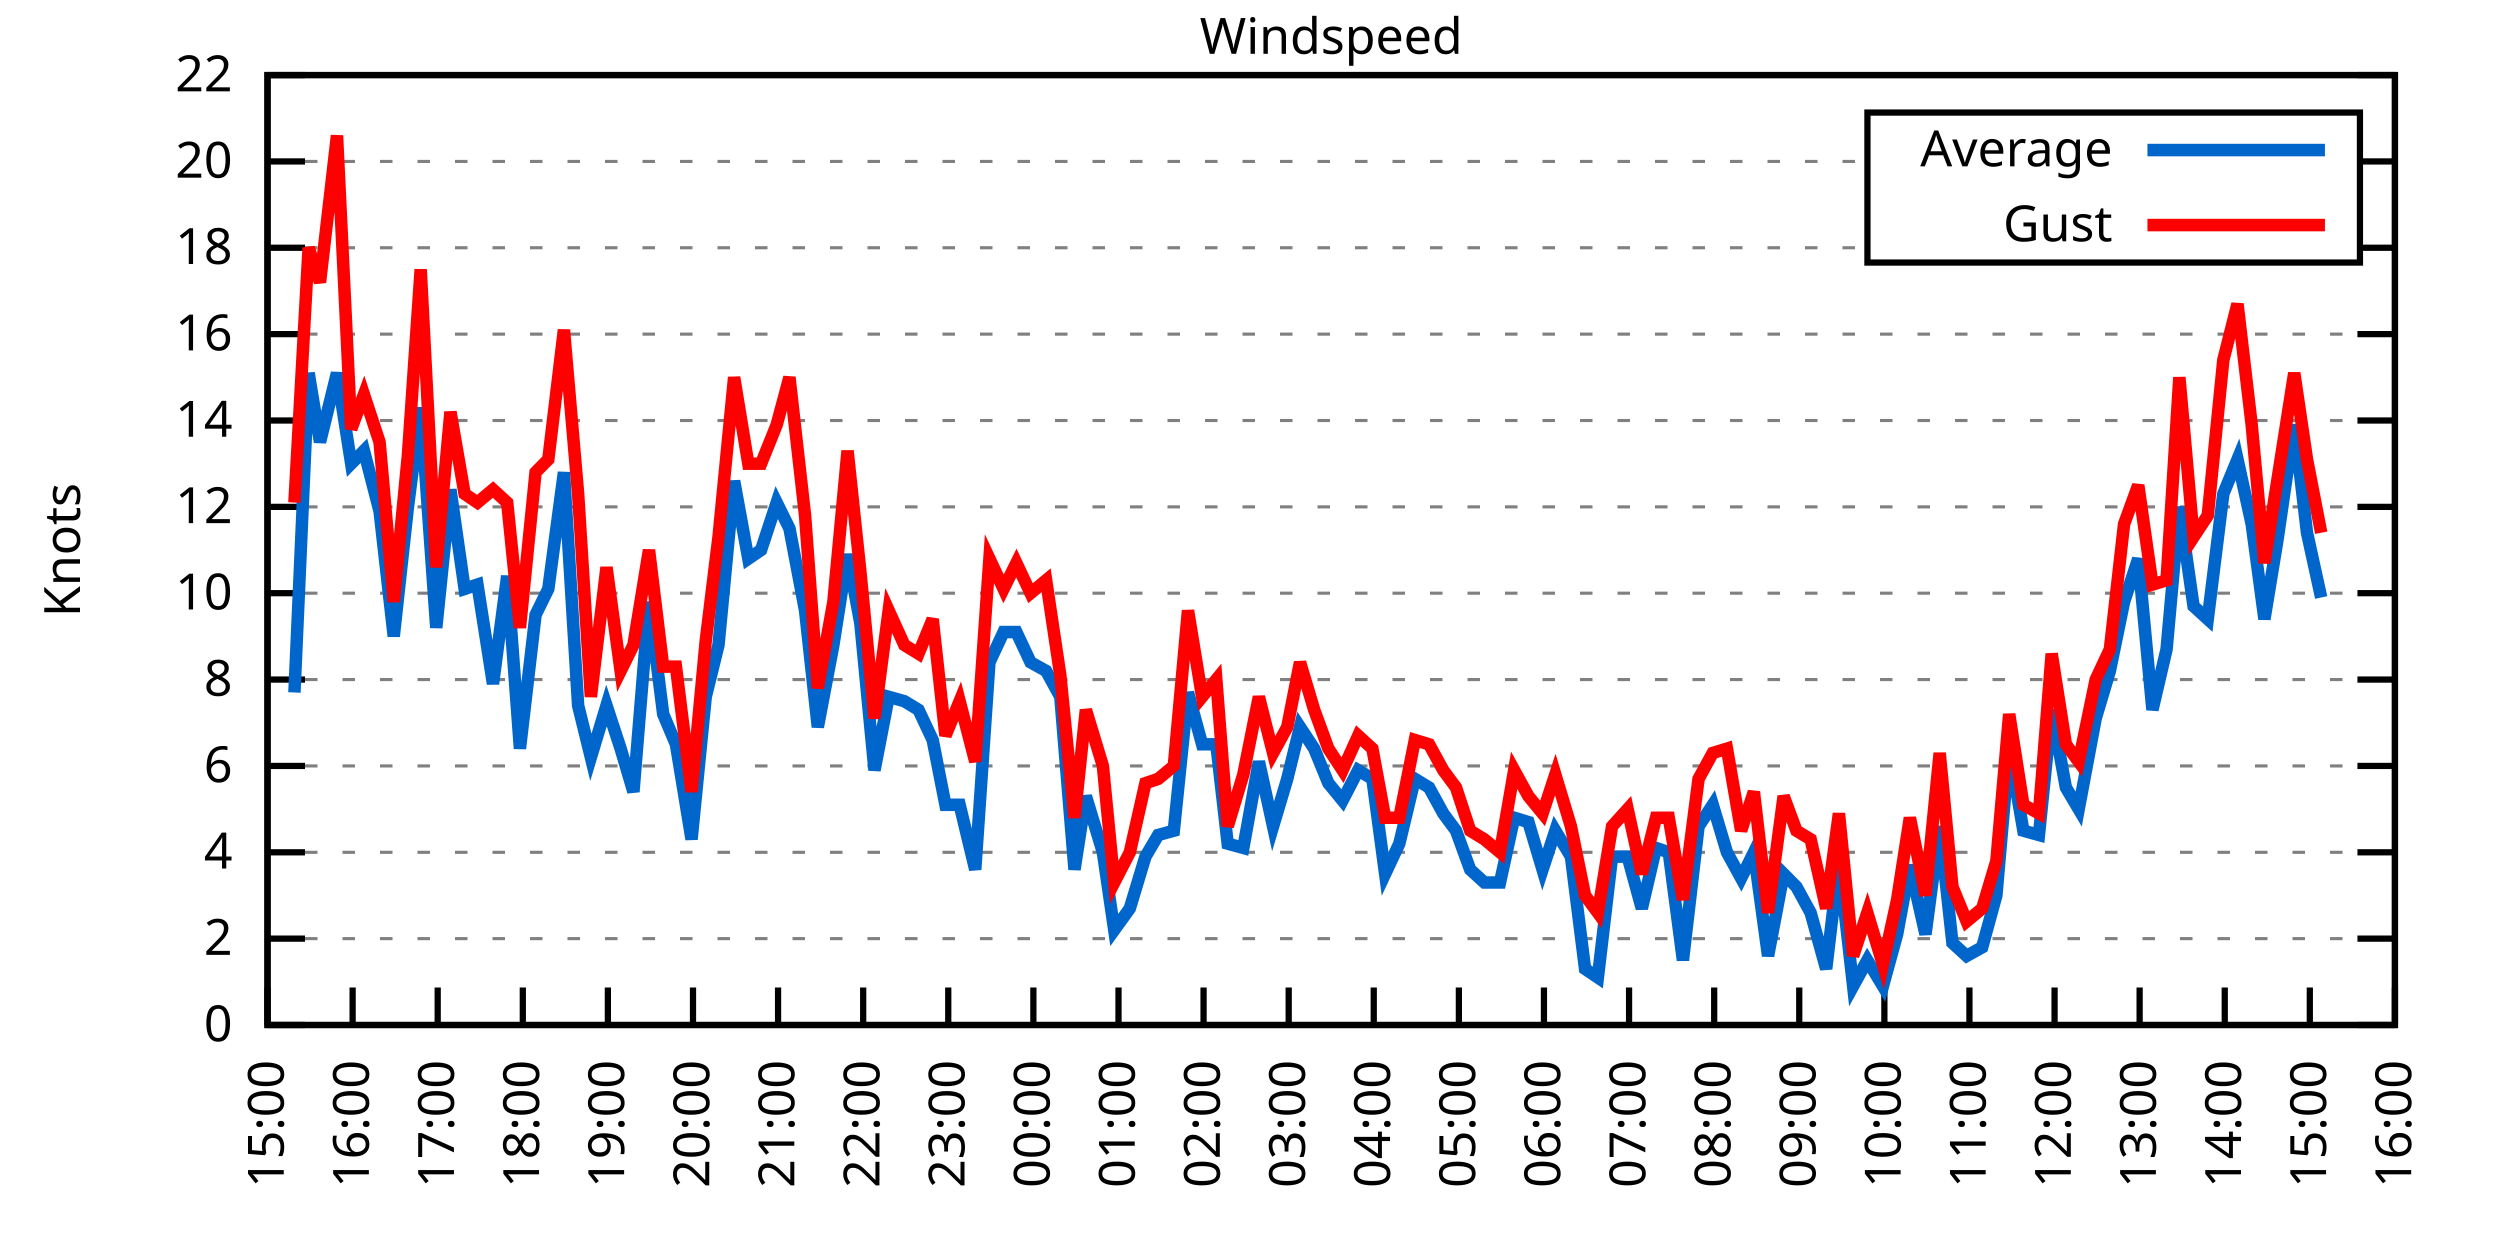
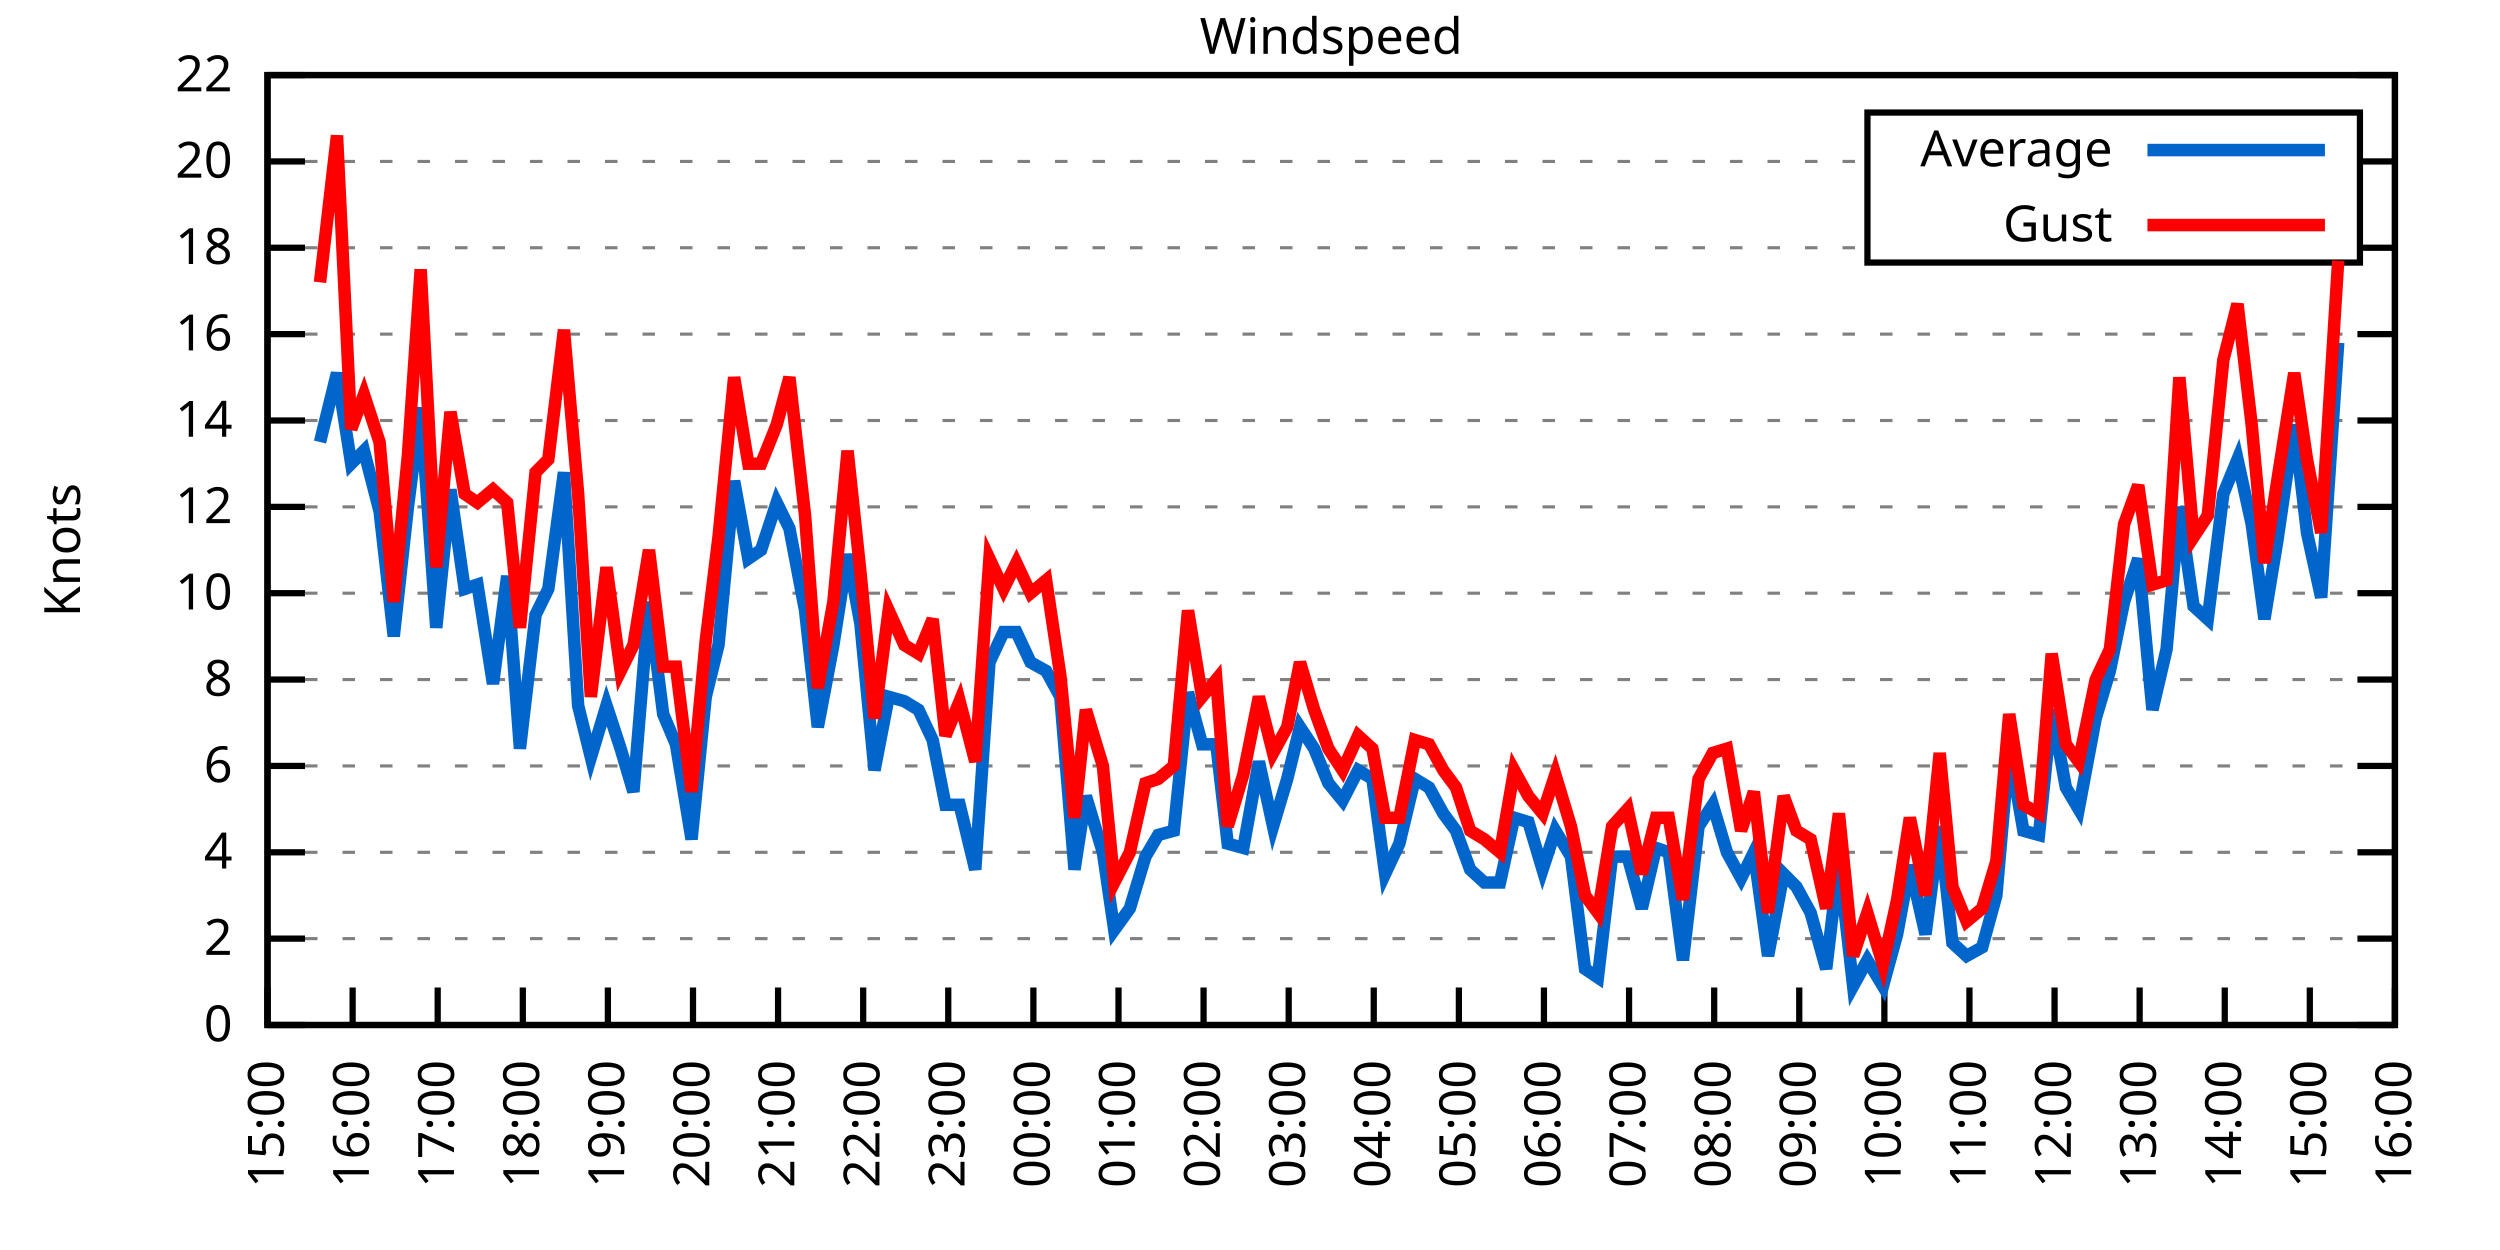
<svg xmlns="http://www.w3.org/2000/svg" xmlns:xlink="http://www.w3.org/1999/xlink" width="400" height="200" viewBox="0 0 400 200">
  <g id="gnuplot_canvas">
    <rect x="0" y="0" width="400" height="200" fill="none" />
    <defs>
      <circle id="gpDot" r="0.5" stroke-width="0.5" stroke="currentColor" />
      <path id="gpPt0" stroke-width="0.333" stroke="currentColor" d="M-1,0 h2 M0,-1 v2" />
      <path id="gpPt1" stroke-width="0.333" stroke="currentColor" d="M-1,-1 L1,1 M1,-1 L-1,1" />
      <path id="gpPt2" stroke-width="0.333" stroke="currentColor" d="M-1,0 L1,0 M0,-1 L0,1 M-1,-1 L1,1 M-1,1 L1,-1" />
      <rect id="gpPt3" stroke-width="0.333" stroke="currentColor" x="-1" y="-1" width="2" height="2" />
      <rect id="gpPt4" stroke-width="0.333" stroke="currentColor" fill="currentColor" x="-1" y="-1" width="2" height="2" />
      <circle id="gpPt5" stroke-width="0.333" stroke="currentColor" cx="0" cy="0" r="1" />
      <use xlink:href="#gpPt5" id="gpPt6" fill="currentColor" stroke="none" />
      <path id="gpPt7" stroke-width="0.333" stroke="currentColor" d="M0,-1.33 L-1.33,0.67 L1.33,0.67 z" />
      <use xlink:href="#gpPt7" id="gpPt8" fill="currentColor" stroke="none" />
      <use xlink:href="#gpPt7" id="gpPt9" stroke="currentColor" transform="rotate(180)" />
      <use xlink:href="#gpPt9" id="gpPt10" fill="currentColor" stroke="none" />
      <use xlink:href="#gpPt3" id="gpPt11" stroke="currentColor" transform="rotate(45)" />
      <use xlink:href="#gpPt11" id="gpPt12" fill="currentColor" stroke="none" />
      <path id="gpPt13" stroke-width="0.333" stroke="currentColor" d="M0,1.330 L1.265,0.411 L0.782,-1.067 L-0.782,-1.076 L-1.265,0.411 z" />
      <use xlink:href="#gpPt13" id="gpPt14" fill="currentColor" stroke="none" />
      <filter id="textbox" filterUnits="objectBoundingBox" x="0" y="0" height="1" width="1">
        <feFlood flood-color="white" flood-opacity="1" result="bgnd" />
        <feComposite in="SourceGraphic" in2="bgnd" operator="atop" />
      </filter>
      <filter id="greybox" filterUnits="objectBoundingBox" x="0" y="0" height="1" width="1">
        <feFlood flood-color="lightgrey" flood-opacity="1" result="grey" />
        <feComposite in="SourceGraphic" in2="grey" operator="atop" />
      </filter>
    </defs>
    <g fill="none" color="white" stroke="currentColor" stroke-width="1.00" stroke-linecap="butt" stroke-linejoin="miter">
</g>
    <g fill="none" color="black" stroke="currentColor" stroke-width="1.00" stroke-linecap="butt" stroke-linejoin="miter">
      <g stroke="none" shape-rendering="crispEdges">
        <polygon fill="rgb(255, 255, 255)" points="42.80,164.00 383.18,164.00 383.18,12.02 42.80,12.02 " />
      </g>
    </g>
    <g fill="none" color="black" stroke="currentColor" stroke-width="1.00" stroke-linecap="butt" stroke-linejoin="miter">
</g>
    <g fill="none" color="black" stroke="black" stroke-width="0.50" stroke-linecap="butt" stroke-linejoin="miter">
</g>
    <g fill="none" color="gray" stroke="currentColor" stroke-width="0.50" stroke-linecap="butt" stroke-linejoin="miter">
      <path stroke="gray" stroke-dasharray="2,4" class="gridline" d="M42.80,164.00 L383.19,164.00  " />
    </g>
    <g fill="none" color="gray" stroke="gray" stroke-width="1.00" stroke-linecap="butt" stroke-linejoin="miter">
</g>
    <g fill="none" color="black" stroke="currentColor" stroke-width="1.00" stroke-linecap="butt" stroke-linejoin="miter">
      <path stroke="black" d="M42.80,164.00 L48.80,164.00 M383.19,164.00 L377.19,164.00  " />
      <g transform="translate(37.20,166.60)" stroke="none" fill="black" font-family="Sans" font-size="8.00" text-anchor="end">
        <text>
          <tspan font-family="Sans"> 0</tspan>
        </text>
      </g>
    </g>
    <g fill="none" color="black" stroke="currentColor" stroke-width="1.00" stroke-linecap="butt" stroke-linejoin="miter">
</g>
    <g fill="none" color="black" stroke="black" stroke-width="0.50" stroke-linecap="butt" stroke-linejoin="miter">
</g>
    <g fill="none" color="gray" stroke="currentColor" stroke-width="0.50" stroke-linecap="butt" stroke-linejoin="miter">
      <path stroke="gray" stroke-dasharray="2,4" class="gridline" d="M42.80,150.18 L383.19,150.18  " />
    </g>
    <g fill="none" color="gray" stroke="gray" stroke-width="1.00" stroke-linecap="butt" stroke-linejoin="miter">
</g>
    <g fill="none" color="black" stroke="currentColor" stroke-width="1.00" stroke-linecap="butt" stroke-linejoin="miter">
      <path stroke="black" d="M42.80,150.18 L48.80,150.18 M383.19,150.18 L377.19,150.18  " />
      <g transform="translate(37.20,152.78)" stroke="none" fill="black" font-family="Sans" font-size="8.00" text-anchor="end">
        <text>
          <tspan font-family="Sans"> 2</tspan>
        </text>
      </g>
    </g>
    <g fill="none" color="black" stroke="currentColor" stroke-width="1.00" stroke-linecap="butt" stroke-linejoin="miter">
</g>
    <g fill="none" color="black" stroke="black" stroke-width="0.50" stroke-linecap="butt" stroke-linejoin="miter">
</g>
    <g fill="none" color="gray" stroke="currentColor" stroke-width="0.50" stroke-linecap="butt" stroke-linejoin="miter">
      <path stroke="gray" stroke-dasharray="2,4" class="gridline" d="M42.80,136.37 L383.19,136.37  " />
    </g>
    <g fill="none" color="gray" stroke="gray" stroke-width="1.00" stroke-linecap="butt" stroke-linejoin="miter">
</g>
    <g fill="none" color="black" stroke="currentColor" stroke-width="1.00" stroke-linecap="butt" stroke-linejoin="miter">
      <path stroke="black" d="M42.80,136.37 L48.80,136.37 M383.19,136.37 L377.19,136.37  " />
      <g transform="translate(37.20,138.97)" stroke="none" fill="black" font-family="Sans" font-size="8.00" text-anchor="end">
        <text>
          <tspan font-family="Sans"> 4</tspan>
        </text>
      </g>
    </g>
    <g fill="none" color="black" stroke="currentColor" stroke-width="1.00" stroke-linecap="butt" stroke-linejoin="miter">
</g>
    <g fill="none" color="black" stroke="black" stroke-width="0.50" stroke-linecap="butt" stroke-linejoin="miter">
</g>
    <g fill="none" color="gray" stroke="currentColor" stroke-width="0.50" stroke-linecap="butt" stroke-linejoin="miter">
      <path stroke="gray" stroke-dasharray="2,4" class="gridline" d="M42.80,122.55 L383.19,122.55  " />
    </g>
    <g fill="none" color="gray" stroke="gray" stroke-width="1.00" stroke-linecap="butt" stroke-linejoin="miter">
</g>
    <g fill="none" color="black" stroke="currentColor" stroke-width="1.00" stroke-linecap="butt" stroke-linejoin="miter">
      <path stroke="black" d="M42.80,122.55 L48.80,122.55 M383.19,122.55 L377.19,122.55  " />
      <g transform="translate(37.20,125.15)" stroke="none" fill="black" font-family="Sans" font-size="8.00" text-anchor="end">
        <text>
          <tspan font-family="Sans"> 6</tspan>
        </text>
      </g>
    </g>
    <g fill="none" color="black" stroke="currentColor" stroke-width="1.00" stroke-linecap="butt" stroke-linejoin="miter">
</g>
    <g fill="none" color="black" stroke="black" stroke-width="0.50" stroke-linecap="butt" stroke-linejoin="miter">
</g>
    <g fill="none" color="gray" stroke="currentColor" stroke-width="0.50" stroke-linecap="butt" stroke-linejoin="miter">
      <path stroke="gray" stroke-dasharray="2,4" class="gridline" d="M42.80,108.73 L383.19,108.73  " />
    </g>
    <g fill="none" color="gray" stroke="gray" stroke-width="1.00" stroke-linecap="butt" stroke-linejoin="miter">
</g>
    <g fill="none" color="black" stroke="currentColor" stroke-width="1.00" stroke-linecap="butt" stroke-linejoin="miter">
      <path stroke="black" d="M42.80,108.73 L48.80,108.73 M383.19,108.73 L377.19,108.73  " />
      <g transform="translate(37.20,111.33)" stroke="none" fill="black" font-family="Sans" font-size="8.00" text-anchor="end">
        <text>
          <tspan font-family="Sans"> 8</tspan>
        </text>
      </g>
    </g>
    <g fill="none" color="black" stroke="currentColor" stroke-width="1.00" stroke-linecap="butt" stroke-linejoin="miter">
</g>
    <g fill="none" color="black" stroke="black" stroke-width="0.50" stroke-linecap="butt" stroke-linejoin="miter">
</g>
    <g fill="none" color="gray" stroke="currentColor" stroke-width="0.50" stroke-linecap="butt" stroke-linejoin="miter">
      <path stroke="gray" stroke-dasharray="2,4" class="gridline" d="M42.80,94.91 L383.19,94.91  " />
    </g>
    <g fill="none" color="gray" stroke="gray" stroke-width="1.00" stroke-linecap="butt" stroke-linejoin="miter">
</g>
    <g fill="none" color="black" stroke="currentColor" stroke-width="1.00" stroke-linecap="butt" stroke-linejoin="miter">
      <path stroke="black" d="M42.80,94.91 L48.80,94.91 M383.19,94.91 L377.19,94.91  " />
      <g transform="translate(37.20,97.51)" stroke="none" fill="black" font-family="Sans" font-size="8.00" text-anchor="end">
        <text>
          <tspan font-family="Sans"> 10</tspan>
        </text>
      </g>
    </g>
    <g fill="none" color="black" stroke="currentColor" stroke-width="1.00" stroke-linecap="butt" stroke-linejoin="miter">
</g>
    <g fill="none" color="black" stroke="black" stroke-width="0.50" stroke-linecap="butt" stroke-linejoin="miter">
</g>
    <g fill="none" color="gray" stroke="currentColor" stroke-width="0.50" stroke-linecap="butt" stroke-linejoin="miter">
      <path stroke="gray" stroke-dasharray="2,4" class="gridline" d="M42.80,81.10 L383.19,81.10  " />
    </g>
    <g fill="none" color="gray" stroke="gray" stroke-width="1.00" stroke-linecap="butt" stroke-linejoin="miter">
</g>
    <g fill="none" color="black" stroke="currentColor" stroke-width="1.00" stroke-linecap="butt" stroke-linejoin="miter">
      <path stroke="black" d="M42.80,81.10 L48.80,81.10 M383.19,81.10 L377.19,81.10  " />
      <g transform="translate(37.20,83.70)" stroke="none" fill="black" font-family="Sans" font-size="8.00" text-anchor="end">
        <text>
          <tspan font-family="Sans"> 12</tspan>
        </text>
      </g>
    </g>
    <g fill="none" color="black" stroke="currentColor" stroke-width="1.00" stroke-linecap="butt" stroke-linejoin="miter">
</g>
    <g fill="none" color="black" stroke="black" stroke-width="0.50" stroke-linecap="butt" stroke-linejoin="miter">
</g>
    <g fill="none" color="gray" stroke="currentColor" stroke-width="0.50" stroke-linecap="butt" stroke-linejoin="miter">
      <path stroke="gray" stroke-dasharray="2,4" class="gridline" d="M42.80,67.28 L383.19,67.28  " />
    </g>
    <g fill="none" color="gray" stroke="gray" stroke-width="1.00" stroke-linecap="butt" stroke-linejoin="miter">
</g>
    <g fill="none" color="black" stroke="currentColor" stroke-width="1.00" stroke-linecap="butt" stroke-linejoin="miter">
      <path stroke="black" d="M42.80,67.28 L48.80,67.28 M383.19,67.28 L377.19,67.28  " />
      <g transform="translate(37.20,69.88)" stroke="none" fill="black" font-family="Sans" font-size="8.00" text-anchor="end">
        <text>
          <tspan font-family="Sans"> 14</tspan>
        </text>
      </g>
    </g>
    <g fill="none" color="black" stroke="currentColor" stroke-width="1.00" stroke-linecap="butt" stroke-linejoin="miter">
</g>
    <g fill="none" color="black" stroke="black" stroke-width="0.50" stroke-linecap="butt" stroke-linejoin="miter">
</g>
    <g fill="none" color="gray" stroke="currentColor" stroke-width="0.50" stroke-linecap="butt" stroke-linejoin="miter">
      <path stroke="gray" stroke-dasharray="2,4" class="gridline" d="M42.80,53.46 L383.19,53.46  " />
    </g>
    <g fill="none" color="gray" stroke="gray" stroke-width="1.00" stroke-linecap="butt" stroke-linejoin="miter">
</g>
    <g fill="none" color="black" stroke="currentColor" stroke-width="1.00" stroke-linecap="butt" stroke-linejoin="miter">
      <path stroke="black" d="M42.80,53.46 L48.80,53.46 M383.19,53.46 L377.19,53.46  " />
      <g transform="translate(37.20,56.06)" stroke="none" fill="black" font-family="Sans" font-size="8.00" text-anchor="end">
        <text>
          <tspan font-family="Sans"> 16</tspan>
        </text>
      </g>
    </g>
    <g fill="none" color="black" stroke="currentColor" stroke-width="1.00" stroke-linecap="butt" stroke-linejoin="miter">
</g>
    <g fill="none" color="black" stroke="black" stroke-width="0.50" stroke-linecap="butt" stroke-linejoin="miter">
</g>
    <g fill="none" color="gray" stroke="currentColor" stroke-width="0.50" stroke-linecap="butt" stroke-linejoin="miter">
      <path stroke="gray" stroke-dasharray="2,4" class="gridline" d="M42.80,39.64 L298.79,39.64 M377.59,39.64 L383.19,39.64  " />
    </g>
    <g fill="none" color="gray" stroke="gray" stroke-width="1.00" stroke-linecap="butt" stroke-linejoin="miter">
</g>
    <g fill="none" color="black" stroke="currentColor" stroke-width="1.00" stroke-linecap="butt" stroke-linejoin="miter">
      <path stroke="black" d="M42.80,39.64 L48.80,39.64 M383.19,39.64 L377.19,39.64  " />
      <g transform="translate(37.20,42.24)" stroke="none" fill="black" font-family="Sans" font-size="8.00" text-anchor="end">
        <text>
          <tspan font-family="Sans"> 18</tspan>
        </text>
      </g>
    </g>
    <g fill="none" color="black" stroke="currentColor" stroke-width="1.00" stroke-linecap="butt" stroke-linejoin="miter">
</g>
    <g fill="none" color="black" stroke="black" stroke-width="0.50" stroke-linecap="butt" stroke-linejoin="miter">
</g>
    <g fill="none" color="gray" stroke="currentColor" stroke-width="0.50" stroke-linecap="butt" stroke-linejoin="miter">
      <path stroke="gray" stroke-dasharray="2,4" class="gridline" d="M42.80,25.83 L298.79,25.83 M377.59,25.83 L383.19,25.83  " />
    </g>
    <g fill="none" color="gray" stroke="gray" stroke-width="1.00" stroke-linecap="butt" stroke-linejoin="miter">
</g>
    <g fill="none" color="black" stroke="currentColor" stroke-width="1.00" stroke-linecap="butt" stroke-linejoin="miter">
      <path stroke="black" d="M42.80,25.83 L48.80,25.83 M383.19,25.83 L377.19,25.83  " />
      <g transform="translate(37.20,28.43)" stroke="none" fill="black" font-family="Sans" font-size="8.00" text-anchor="end">
        <text>
          <tspan font-family="Sans"> 20</tspan>
        </text>
      </g>
    </g>
    <g fill="none" color="black" stroke="currentColor" stroke-width="1.00" stroke-linecap="butt" stroke-linejoin="miter">
</g>
    <g fill="none" color="black" stroke="black" stroke-width="0.50" stroke-linecap="butt" stroke-linejoin="miter">
</g>
    <g fill="none" color="gray" stroke="currentColor" stroke-width="0.50" stroke-linecap="butt" stroke-linejoin="miter">
      <path stroke="gray" stroke-dasharray="2,4" class="gridline" d="M42.80,12.01 L383.19,12.01  " />
    </g>
    <g fill="none" color="gray" stroke="gray" stroke-width="1.00" stroke-linecap="butt" stroke-linejoin="miter">
</g>
    <g fill="none" color="black" stroke="currentColor" stroke-width="1.00" stroke-linecap="butt" stroke-linejoin="miter">
      <path stroke="black" d="M42.80,12.01 L48.80,12.01 M383.19,12.01 L377.19,12.01  " />
      <g transform="translate(37.20,14.61)" stroke="none" fill="black" font-family="Sans" font-size="8.00" text-anchor="end">
        <text>
          <tspan font-family="Sans"> 22</tspan>
        </text>
      </g>
    </g>
    <g fill="none" color="black" stroke="currentColor" stroke-width="1.00" stroke-linecap="butt" stroke-linejoin="miter">
      <path stroke="black" d="M42.80,164.00 L42.80,158.00  " />
      <g transform="translate(45.40,169.60) rotate(270.00)" stroke="none" fill="black" font-family="Sans" font-size="8.00" text-anchor="end">
        <text>
          <tspan font-family="Sans">15:00</tspan>
        </text>
      </g>
    </g>
    <g fill="none" color="black" stroke="currentColor" stroke-width="1.00" stroke-linecap="butt" stroke-linejoin="miter">
      <path stroke="black" d="M56.42,164.00 L56.42,158.00  " />
      <g transform="translate(59.02,169.60) rotate(270.00)" stroke="none" fill="black" font-family="Sans" font-size="8.00" text-anchor="end">
        <text>
          <tspan font-family="Sans">16:00</tspan>
        </text>
      </g>
    </g>
    <g fill="none" color="black" stroke="currentColor" stroke-width="1.00" stroke-linecap="butt" stroke-linejoin="miter">
      <path stroke="black" d="M70.03,164.00 L70.03,158.00  " />
      <g transform="translate(72.63,169.60) rotate(270.00)" stroke="none" fill="black" font-family="Sans" font-size="8.00" text-anchor="end">
        <text>
          <tspan font-family="Sans">17:00</tspan>
        </text>
      </g>
    </g>
    <g fill="none" color="black" stroke="currentColor" stroke-width="1.00" stroke-linecap="butt" stroke-linejoin="miter">
      <path stroke="black" d="M83.65,164.00 L83.65,158.00  " />
      <g transform="translate(86.25,169.60) rotate(270.00)" stroke="none" fill="black" font-family="Sans" font-size="8.00" text-anchor="end">
        <text>
          <tspan font-family="Sans">18:00</tspan>
        </text>
      </g>
    </g>
    <g fill="none" color="black" stroke="currentColor" stroke-width="1.00" stroke-linecap="butt" stroke-linejoin="miter">
      <path stroke="black" d="M97.26,164.00 L97.26,158.00  " />
      <g transform="translate(99.86,169.60) rotate(270.00)" stroke="none" fill="black" font-family="Sans" font-size="8.00" text-anchor="end">
        <text>
          <tspan font-family="Sans">19:00</tspan>
        </text>
      </g>
    </g>
    <g fill="none" color="black" stroke="currentColor" stroke-width="1.00" stroke-linecap="butt" stroke-linejoin="miter">
      <path stroke="black" d="M110.88,164.00 L110.88,158.00  " />
      <g transform="translate(113.48,169.60) rotate(270.00)" stroke="none" fill="black" font-family="Sans" font-size="8.00" text-anchor="end">
        <text>
          <tspan font-family="Sans">20:00</tspan>
        </text>
      </g>
    </g>
    <g fill="none" color="black" stroke="currentColor" stroke-width="1.00" stroke-linecap="butt" stroke-linejoin="miter">
      <path stroke="black" d="M124.49,164.00 L124.49,158.00  " />
      <g transform="translate(127.09,169.60) rotate(270.00)" stroke="none" fill="black" font-family="Sans" font-size="8.00" text-anchor="end">
        <text>
          <tspan font-family="Sans">21:00</tspan>
        </text>
      </g>
    </g>
    <g fill="none" color="black" stroke="currentColor" stroke-width="1.00" stroke-linecap="butt" stroke-linejoin="miter">
      <path stroke="black" d="M138.11,164.00 L138.11,158.00  " />
      <g transform="translate(140.71,169.60) rotate(270.00)" stroke="none" fill="black" font-family="Sans" font-size="8.00" text-anchor="end">
        <text>
          <tspan font-family="Sans">22:00</tspan>
        </text>
      </g>
    </g>
    <g fill="none" color="black" stroke="currentColor" stroke-width="1.00" stroke-linecap="butt" stroke-linejoin="miter">
      <path stroke="black" d="M151.72,164.00 L151.72,158.00  " />
      <g transform="translate(154.32,169.60) rotate(270.00)" stroke="none" fill="black" font-family="Sans" font-size="8.00" text-anchor="end">
        <text>
          <tspan font-family="Sans">23:00</tspan>
        </text>
      </g>
    </g>
    <g fill="none" color="black" stroke="currentColor" stroke-width="1.00" stroke-linecap="butt" stroke-linejoin="miter">
      <path stroke="black" d="M165.34,164.00 L165.34,158.00  " />
      <g transform="translate(167.94,169.60) rotate(270.00)" stroke="none" fill="black" font-family="Sans" font-size="8.00" text-anchor="end">
        <text>
          <tspan font-family="Sans">00:00</tspan>
        </text>
      </g>
    </g>
    <g fill="none" color="black" stroke="currentColor" stroke-width="1.00" stroke-linecap="butt" stroke-linejoin="miter">
      <path stroke="black" d="M178.96,164.00 L178.96,158.00  " />
      <g transform="translate(181.56,169.60) rotate(270.00)" stroke="none" fill="black" font-family="Sans" font-size="8.00" text-anchor="end">
        <text>
          <tspan font-family="Sans">01:00</tspan>
        </text>
      </g>
    </g>
    <g fill="none" color="black" stroke="currentColor" stroke-width="1.00" stroke-linecap="butt" stroke-linejoin="miter">
      <path stroke="black" d="M192.57,164.00 L192.57,158.00  " />
      <g transform="translate(195.17,169.60) rotate(270.00)" stroke="none" fill="black" font-family="Sans" font-size="8.00" text-anchor="end">
        <text>
          <tspan font-family="Sans">02:00</tspan>
        </text>
      </g>
    </g>
    <g fill="none" color="black" stroke="currentColor" stroke-width="1.00" stroke-linecap="butt" stroke-linejoin="miter">
      <path stroke="black" d="M206.19,164.00 L206.19,158.00  " />
      <g transform="translate(208.79,169.60) rotate(270.00)" stroke="none" fill="black" font-family="Sans" font-size="8.00" text-anchor="end">
        <text>
          <tspan font-family="Sans">03:00</tspan>
        </text>
      </g>
    </g>
    <g fill="none" color="black" stroke="currentColor" stroke-width="1.00" stroke-linecap="butt" stroke-linejoin="miter">
      <path stroke="black" d="M219.80,164.00 L219.80,158.00  " />
      <g transform="translate(222.40,169.60) rotate(270.00)" stroke="none" fill="black" font-family="Sans" font-size="8.00" text-anchor="end">
        <text>
          <tspan font-family="Sans">04:00</tspan>
        </text>
      </g>
    </g>
    <g fill="none" color="black" stroke="currentColor" stroke-width="1.00" stroke-linecap="butt" stroke-linejoin="miter">
      <path stroke="black" d="M233.42,164.00 L233.42,158.00  " />
      <g transform="translate(236.02,169.60) rotate(270.00)" stroke="none" fill="black" font-family="Sans" font-size="8.00" text-anchor="end">
        <text>
          <tspan font-family="Sans">05:00</tspan>
        </text>
      </g>
    </g>
    <g fill="none" color="black" stroke="currentColor" stroke-width="1.00" stroke-linecap="butt" stroke-linejoin="miter">
      <path stroke="black" d="M247.03,164.00 L247.03,158.00  " />
      <g transform="translate(249.63,169.60) rotate(270.00)" stroke="none" fill="black" font-family="Sans" font-size="8.00" text-anchor="end">
        <text>
          <tspan font-family="Sans">06:00</tspan>
        </text>
      </g>
    </g>
    <g fill="none" color="black" stroke="currentColor" stroke-width="1.00" stroke-linecap="butt" stroke-linejoin="miter">
      <path stroke="black" d="M260.65,164.00 L260.65,158.00  " />
      <g transform="translate(263.25,169.60) rotate(270.00)" stroke="none" fill="black" font-family="Sans" font-size="8.00" text-anchor="end">
        <text>
          <tspan font-family="Sans">07:00</tspan>
        </text>
      </g>
    </g>
    <g fill="none" color="black" stroke="currentColor" stroke-width="1.00" stroke-linecap="butt" stroke-linejoin="miter">
      <path stroke="black" d="M274.27,164.00 L274.27,158.00  " />
      <g transform="translate(276.87,169.60) rotate(270.00)" stroke="none" fill="black" font-family="Sans" font-size="8.00" text-anchor="end">
        <text>
          <tspan font-family="Sans">08:00</tspan>
        </text>
      </g>
    </g>
    <g fill="none" color="black" stroke="currentColor" stroke-width="1.00" stroke-linecap="butt" stroke-linejoin="miter">
      <path stroke="black" d="M287.88,164.00 L287.88,158.00  " />
      <g transform="translate(290.48,169.60) rotate(270.00)" stroke="none" fill="black" font-family="Sans" font-size="8.00" text-anchor="end">
        <text>
          <tspan font-family="Sans">09:00</tspan>
        </text>
      </g>
    </g>
    <g fill="none" color="black" stroke="currentColor" stroke-width="1.00" stroke-linecap="butt" stroke-linejoin="miter">
      <path stroke="black" d="M301.50,164.00 L301.50,158.00  " />
      <g transform="translate(304.10,169.60) rotate(270.00)" stroke="none" fill="black" font-family="Sans" font-size="8.00" text-anchor="end">
        <text>
          <tspan font-family="Sans">10:00</tspan>
        </text>
      </g>
    </g>
    <g fill="none" color="black" stroke="currentColor" stroke-width="1.00" stroke-linecap="butt" stroke-linejoin="miter">
      <path stroke="black" d="M315.11,164.00 L315.11,158.00  " />
      <g transform="translate(317.71,169.60) rotate(270.00)" stroke="none" fill="black" font-family="Sans" font-size="8.00" text-anchor="end">
        <text>
          <tspan font-family="Sans">11:00</tspan>
        </text>
      </g>
    </g>
    <g fill="none" color="black" stroke="currentColor" stroke-width="1.00" stroke-linecap="butt" stroke-linejoin="miter">
      <path stroke="black" d="M328.73,164.00 L328.73,158.00  " />
      <g transform="translate(331.33,169.60) rotate(270.00)" stroke="none" fill="black" font-family="Sans" font-size="8.00" text-anchor="end">
        <text>
          <tspan font-family="Sans">12:00</tspan>
        </text>
      </g>
    </g>
    <g fill="none" color="black" stroke="currentColor" stroke-width="1.00" stroke-linecap="butt" stroke-linejoin="miter">
      <path stroke="black" d="M342.34,164.00 L342.34,158.00  " />
      <g transform="translate(344.94,169.60) rotate(270.00)" stroke="none" fill="black" font-family="Sans" font-size="8.00" text-anchor="end">
        <text>
          <tspan font-family="Sans">13:00</tspan>
        </text>
      </g>
    </g>
    <g fill="none" color="black" stroke="currentColor" stroke-width="1.00" stroke-linecap="butt" stroke-linejoin="miter">
      <path stroke="black" d="M355.96,164.00 L355.96,158.00  " />
      <g transform="translate(358.56,169.60) rotate(270.00)" stroke="none" fill="black" font-family="Sans" font-size="8.00" text-anchor="end">
        <text>
          <tspan font-family="Sans">14:00</tspan>
        </text>
      </g>
    </g>
    <g fill="none" color="black" stroke="currentColor" stroke-width="1.00" stroke-linecap="butt" stroke-linejoin="miter">
      <path stroke="black" d="M369.57,164.00 L369.57,158.00  " />
      <g transform="translate(372.17,169.60) rotate(270.00)" stroke="none" fill="black" font-family="Sans" font-size="8.00" text-anchor="end">
        <text>
          <tspan font-family="Sans">15:00</tspan>
        </text>
      </g>
    </g>
    <g fill="none" color="black" stroke="currentColor" stroke-width="1.00" stroke-linecap="butt" stroke-linejoin="miter">
      <path stroke="black" d="M383.19,164.00 L383.19,158.00  " />
      <g transform="translate(385.79,169.60) rotate(270.00)" stroke="none" fill="black" font-family="Sans" font-size="8.00" text-anchor="end">
        <text>
          <tspan font-family="Sans">16:00</tspan>
        </text>
      </g>
    </g>
    <g fill="none" color="black" stroke="currentColor" stroke-width="1.00" stroke-linecap="butt" stroke-linejoin="miter">
</g>
    <g fill="none" color="black" stroke="currentColor" stroke-width="1.00" stroke-linecap="butt" stroke-linejoin="miter">
      <path stroke="black" d="M42.80,12.01 L42.80,164.00 L383.19,164.00 L383.19,12.01 L42.80,12.01 Z  " />
    </g>
    <g fill="none" color="black" stroke="currentColor" stroke-width="1.00" stroke-linecap="butt" stroke-linejoin="miter">
</g>
    <g fill="none" color="black" stroke="currentColor" stroke-width="1.00" stroke-linecap="butt" stroke-linejoin="miter">
      <path stroke="black" d="M298.79,42.01 L298.79,18.01 L377.59,18.01 L377.59,42.01 L298.79,42.01 Z  " />
    </g>
    <g id="Windspeed_plot_1">
      <g fill="none" color="white" stroke="black" stroke-width="2.00" stroke-linecap="butt" stroke-linejoin="miter">
</g>
      <g fill="none" color="black" stroke="currentColor" stroke-width="2.00" stroke-linecap="butt" stroke-linejoin="miter">
        <g transform="translate(337.99,26.61)" stroke="none" fill="black" font-family="Sans" font-size="8.00" text-anchor="end">
          <text>
            <tspan font-family="Sans">Average</tspan>
          </text>
        </g>
      </g>
      <g fill="none" color="black" stroke="currentColor" stroke-width="2.00" stroke-linecap="butt" stroke-linejoin="miter">
-         <path stroke="rgb(  0, 102, 204)" d="M343.59,24.01 L371.99,24.01 M47.11,110.80 L49.38,59.68 L51.20,70.73 L53.92,59.68 L56.19,74.19 L58.23,72.12   L60.73,81.79 L63.00,101.82 L65.27,81.10 L67.31,65.21 L69.80,100.44 L72.07,78.33 L74.34,94.22 L76.39,93.53   L78.88,109.42 L81.15,92.15 L83.19,119.78 L85.69,98.37 L87.73,94.22 L90.23,75.57 L92.50,112.88 L94.54,121.17   L97.04,112.88 L99.30,119.78 L101.35,126.69 L103.84,96.30 L106.11,114.26 L108.15,119.09 L110.65,134.29 L112.92,111.49   L114.96,103.20 L117.46,76.95 L119.73,89.39 L121.77,88.00 L124.27,80.41 L126.31,84.55 L128.81,97.68 L130.85,116.33   L133.34,103.20 L135.61,88.70 L137.66,99.75 L139.92,123.24 L142.19,111.49 L144.69,112.19 L146.96,113.57 L149.23,118.40   L151.27,128.77 L153.54,128.77 L156.04,139.13 L158.31,105.97 L160.57,101.13 L162.62,101.13 L164.89,105.97 L167.38,107.35   L169.65,111.49 L171.92,139.13 L173.74,127.38 L176.46,136.37 L178.28,148.80 L180.77,145.35 L183.27,137.06 L185.31,133.60   L187.81,132.91 L190.08,110.80 L192.34,119.09 L194.61,119.09 L196.43,134.98 L198.93,135.67 L201.42,121.86 L203.69,132.22   L205.96,124.62 L208.00,116.33 L210.27,119.78 L212.54,125.31 L214.81,128.08 L217.31,123.24 L219.58,124.62 L221.62,139.82   L223.89,134.98 L226.38,124.62 L228.65,126.00 L230.92,130.15 L232.96,132.91 L235.23,139.13 L237.50,141.20 L240.00,141.20   L242.27,130.84 L244.54,131.53 L246.81,139.13 L248.85,132.91 L251.35,137.06 L253.61,155.02 L255.66,156.40 L257.93,137.06   L260.42,137.06 L262.69,145.35 L264.96,135.67 L267.00,136.37 L269.27,153.64 L271.77,132.22 L274.04,128.77 L276.31,136.37   L278.58,140.51 L280.62,136.37 L282.89,152.95 L285.38,139.82 L287.43,141.89 L289.70,146.04 L292.19,155.02 L294.23,137.75   L296.50,157.78 L298.77,153.64 L301.27,157.78 L303.54,149.49 L305.58,138.44 L308.08,149.49 L310.35,132.22 L312.39,150.87   L314.66,152.95 L317.15,151.56 L319.42,143.27 L321.47,119.78 L323.74,132.91 L326.23,133.60 L328.27,113.57 L330.54,126.00   L332.59,129.46 L335.31,114.95 L337.58,107.35 L339.85,96.30 L342.12,89.39 L344.39,113.57 L346.65,103.89 L348.70,81.10   L350.97,96.99 L353.24,99.06 L355.73,79.02 L358.00,73.50 L360.27,83.86 L362.31,99.06 L364.36,86.62 L367.08,67.97   L369.12,85.24 L371.39,95.60  " />
+         <path stroke="rgb(  0, 102, 204)" d="M343.59,24.01 L371.99,24.01 M51.20,70.73 L53.92,59.68 L56.19,74.19 L58.23,72.12 L60.73,81.79 L63.00,101.82   L65.27,81.10 L67.31,65.21 L69.80,100.44 L72.07,78.33 L74.34,94.22 L76.39,93.53 L78.88,109.42 L81.15,92.15   L83.19,119.78 L85.69,98.37 L87.73,94.22 L90.23,75.57 L92.50,112.88 L94.54,121.17 L97.04,112.88 L99.30,119.78   L101.35,126.69 L103.84,96.30 L106.11,114.26 L108.15,119.09 L110.65,134.29 L112.92,111.49 L114.96,103.20 L117.46,76.95   L119.73,89.39 L121.77,88.00 L124.27,80.41 L126.31,84.55 L128.81,97.68 L130.85,116.33 L133.34,103.20 L135.61,88.70   L137.66,99.75 L139.92,123.24 L142.19,111.49 L144.69,112.19 L146.96,113.57 L149.23,118.40 L151.27,128.77 L153.54,128.77   L156.04,139.13 L158.31,105.97 L160.57,101.13 L162.62,101.13 L164.89,105.97 L167.38,107.35 L169.65,111.49 L171.92,139.13   L173.74,127.38 L176.46,136.37 L178.28,148.80 L180.77,145.35 L183.27,137.06 L185.31,133.60 L187.81,132.91 L190.08,110.80   L192.34,119.09 L194.61,119.09 L196.43,134.98 L198.93,135.67 L201.42,121.86 L203.69,132.22 L205.96,124.62 L208.00,116.33   L210.27,119.78 L212.54,125.31 L214.81,128.08 L217.31,123.24 L219.58,124.62 L221.62,139.82 L223.89,134.98 L226.38,124.62   L228.65,126.00 L230.92,130.15 L232.96,132.91 L235.23,139.13 L237.50,141.20 L240.00,141.20 L242.27,130.84 L244.54,131.53   L246.81,139.13 L248.85,132.91 L251.35,137.06 L253.61,155.02 L255.66,156.40 L257.93,137.06 L260.42,137.06 L262.69,145.35   L264.96,135.67 L267.00,136.37 L269.27,153.64 L271.77,132.22 L274.04,128.77 L276.31,136.37 L278.58,140.51 L280.62,136.37   L282.89,152.95 L285.38,139.82 L287.43,141.89 L289.70,146.04 L292.19,155.02 L294.23,137.75 L296.50,157.78 L298.77,153.64   L301.27,157.78 L303.54,149.49 L305.58,138.44 L308.08,149.49 L310.35,132.22 L312.39,150.87 L314.66,152.95 L317.15,151.56   L319.42,143.27 L321.47,119.78 L323.74,132.91 L326.23,133.60 L328.27,113.57 L330.54,126.00 L332.59,129.46 L335.31,114.95   L337.58,107.35 L339.85,96.30 L342.12,89.39 L344.39,113.57 L346.65,103.89 L348.70,81.10 L350.97,96.99 L353.24,99.06   L355.73,79.02 L358.00,73.50 L360.27,83.86 L362.31,99.06 L364.36,86.62 L367.08,67.97 L369.12,85.24 L371.39,95.60   L374.11,54.84  " />
      </g>
    </g>
    <g id="Windspeed_plot_2">
      <g fill="none" color="black" stroke="currentColor" stroke-width="2.00" stroke-linecap="butt" stroke-linejoin="miter">
        <g transform="translate(337.99,38.61)" stroke="none" fill="black" font-family="Sans" font-size="8.00" text-anchor="end">
          <text>
            <tspan font-family="Sans">Gust</tspan>
          </text>
        </g>
      </g>
      <g fill="none" color="black" stroke="currentColor" stroke-width="2.00" stroke-linecap="butt" stroke-linejoin="miter">
-         <path stroke="rgb(255,   0,   0)" d="M343.59,36.01 L371.99,36.01 M47.11,80.41 L49.38,39.64 L51.20,45.17 L53.92,21.68 L56.19,68.66 L58.23,63.13   L60.73,70.73 L63.00,96.30 L65.27,72.81 L67.31,43.10 L69.80,90.77 L72.07,65.90 L74.34,79.02 L76.39,80.41   L78.88,78.33 L81.15,80.41 L83.19,100.44 L85.69,75.57 L87.73,73.50 L90.23,52.77 L92.50,79.02 L94.54,111.49   L97.04,90.77 L99.30,107.35 L101.35,103.20 L103.84,88.00 L106.11,106.66 L108.15,106.66 L110.65,126.69 L112.92,102.51   L114.96,85.93 L117.46,60.37 L119.73,74.19 L121.77,74.19 L124.27,67.97 L126.31,60.37 L128.81,82.48 L130.85,110.11   L133.34,96.30 L135.61,72.12 L137.66,91.46 L139.92,114.95 L142.19,97.68 L144.69,103.20 L146.96,104.59 L149.23,99.06   L151.27,117.71 L153.54,112.19 L156.04,121.86 L158.31,89.39 L160.57,94.22 L162.62,90.08 L164.89,94.91 L167.38,92.84   L169.65,108.04 L171.92,130.84 L173.74,113.57 L176.46,122.55 L178.28,141.20 L180.77,136.37 L183.27,125.31 L185.31,124.62   L187.81,122.55 L190.08,97.68 L192.34,111.49 L194.61,108.73 L196.43,132.22 L198.93,123.93 L201.42,111.49 L203.69,120.48   L205.96,116.33 L208.00,105.97 L210.27,113.57 L212.54,119.78 L214.81,123.24 L217.31,117.71 L219.58,119.78 L221.62,130.84   L223.89,130.84 L226.38,118.40 L228.65,119.09 L230.92,123.24 L232.96,126.00 L235.23,132.91 L237.50,134.29 L240.00,136.37   L242.27,123.24 L244.54,127.38 L246.81,130.15 L248.85,123.93 L251.35,132.22 L253.61,143.27 L255.66,146.04 L257.93,132.22   L260.42,129.46 L262.69,139.82 L264.96,130.84 L267.00,130.84 L269.27,143.96 L271.77,124.62 L274.04,120.48 L276.31,119.78   L278.58,132.91 L280.62,126.69 L282.89,146.04 L285.38,127.38 L287.43,132.91 L289.70,134.29 L292.19,145.35 L294.23,130.15   L296.50,152.95 L298.77,146.04 L301.27,154.33 L303.54,143.96 L305.58,130.84 L308.08,143.27 L310.35,120.48 L312.39,141.89   L314.66,147.42 L317.15,145.35 L319.42,137.75 L321.47,114.26 L323.74,128.77 L326.23,130.15 L328.27,104.59 L330.54,119.09   L332.59,121.86 L335.31,108.73 L337.58,103.89 L339.85,83.86 L342.12,77.64 L344.39,93.53 L346.65,92.84 L348.70,60.37   L350.97,85.93 L353.24,82.48 L355.73,57.61 L358.00,48.63 L360.27,67.97 L362.31,90.08 L364.36,76.95 L367.08,59.68   L369.12,73.50 L371.39,85.24  " />
+         <path stroke="rgb(255,   0,   0)" d="M343.59,36.01 L371.99,36.01 M51.20,45.17 L53.92,21.68 L56.19,68.66 L58.23,63.13 L60.73,70.73 L63.00,96.30   L65.27,72.81 L67.31,43.10 L69.80,90.77 L72.07,65.90 L74.34,79.02 L76.39,80.41 L78.88,78.33 L81.15,80.41   L83.19,100.44 L85.69,75.57 L87.73,73.50 L90.23,52.77 L92.50,79.02 L94.54,111.49 L97.04,90.77 L99.30,107.35   L101.35,103.20 L103.84,88.00 L106.11,106.66 L108.15,106.66 L110.65,126.69 L112.92,102.51 L114.96,85.93 L117.46,60.37   L119.73,74.19 L121.77,74.19 L124.27,67.97 L126.31,60.37 L128.81,82.48 L130.85,110.11 L133.34,96.30 L135.61,72.12   L137.66,91.46 L139.92,114.95 L142.19,97.68 L144.69,103.20 L146.96,104.59 L149.23,99.06 L151.27,117.71 L153.54,112.19   L156.04,121.86 L158.31,89.39 L160.57,94.22 L162.62,90.08 L164.89,94.91 L167.38,92.84 L169.65,108.04 L171.92,130.84   L173.74,113.57 L176.46,122.55 L178.28,141.20 L180.77,136.37 L183.27,125.31 L185.31,124.62 L187.81,122.55 L190.08,97.68   L192.34,111.49 L194.61,108.73 L196.43,132.22 L198.93,123.93 L201.42,111.49 L203.69,120.48 L205.96,116.33 L208.00,105.97   L210.27,113.57 L212.54,119.78 L214.81,123.24 L217.31,117.71 L219.58,119.78 L221.62,130.84 L223.89,130.84 L226.38,118.40   L228.65,119.09 L230.92,123.24 L232.96,126.00 L235.23,132.91 L237.50,134.29 L240.00,136.37 L242.27,123.24 L244.54,127.38   L246.81,130.15 L248.85,123.93 L251.35,132.22 L253.61,143.27 L255.66,146.04 L257.93,132.22 L260.42,129.46 L262.69,139.82   L264.96,130.84 L267.00,130.84 L269.27,143.96 L271.77,124.62 L274.04,120.48 L276.31,119.78 L278.58,132.91 L280.62,126.69   L282.89,146.04 L285.38,127.38 L287.43,132.91 L289.70,134.29 L292.19,145.35 L294.23,130.15 L296.50,152.95 L298.77,146.04   L301.27,154.33 L303.54,143.96 L305.58,130.84 L308.08,143.27 L310.35,120.48 L312.39,141.89 L314.66,147.42 L317.15,145.35   L319.42,137.75 L321.47,114.26 L323.74,128.77 L326.23,130.15 L328.27,104.59 L330.54,119.09 L332.59,121.86 L335.31,108.73   L337.58,103.89 L339.85,83.86 L342.12,77.64 L344.39,93.53 L346.65,92.84 L348.70,60.37 L350.97,85.93 L353.24,82.48   L355.73,57.61 L358.00,48.63 L360.27,67.97 L362.31,90.08 L364.36,76.95 L367.08,59.68 L369.12,73.50 L371.39,85.24   L374.11,41.72  " />
      </g>
    </g>
    <g fill="none" color="black" stroke="currentColor" stroke-width="2.00" stroke-linecap="butt" stroke-linejoin="miter">
</g>
    <g fill="none" color="black" stroke="black" stroke-width="1.00" stroke-linecap="butt" stroke-linejoin="miter">
</g>
    <g fill="none" color="black" stroke="currentColor" stroke-width="1.00" stroke-linecap="butt" stroke-linejoin="miter">
      <path stroke="black" d="M42.80,12.01 L42.80,164.00 L383.19,164.00 L383.19,12.01 L42.80,12.01 Z  " />
      <g transform="translate(12.80,88.01) rotate(270.00)" stroke="none" fill="black" font-family="Sans" font-size="8.00" text-anchor="middle">
        <text>
          <tspan font-family="Sans">Knots</tspan>
        </text>
      </g>
    </g>
    <g fill="none" color="black" stroke="currentColor" stroke-width="1.00" stroke-linecap="butt" stroke-linejoin="miter">
</g>
    <g fill="none" color="black" stroke="currentColor" stroke-width="1.00" stroke-linecap="butt" stroke-linejoin="miter">
      <g transform="translate(212.99,8.61)" stroke="none" fill="black" font-family="Sans" font-size="8.00" text-anchor="middle">
        <text>
          <tspan font-family="Sans">Windspeed</tspan>
        </text>
      </g>
    </g>
    <g fill="none" color="black" stroke="currentColor" stroke-width="1.00" stroke-linecap="butt" stroke-linejoin="miter">
</g>
  </g>
</svg>
